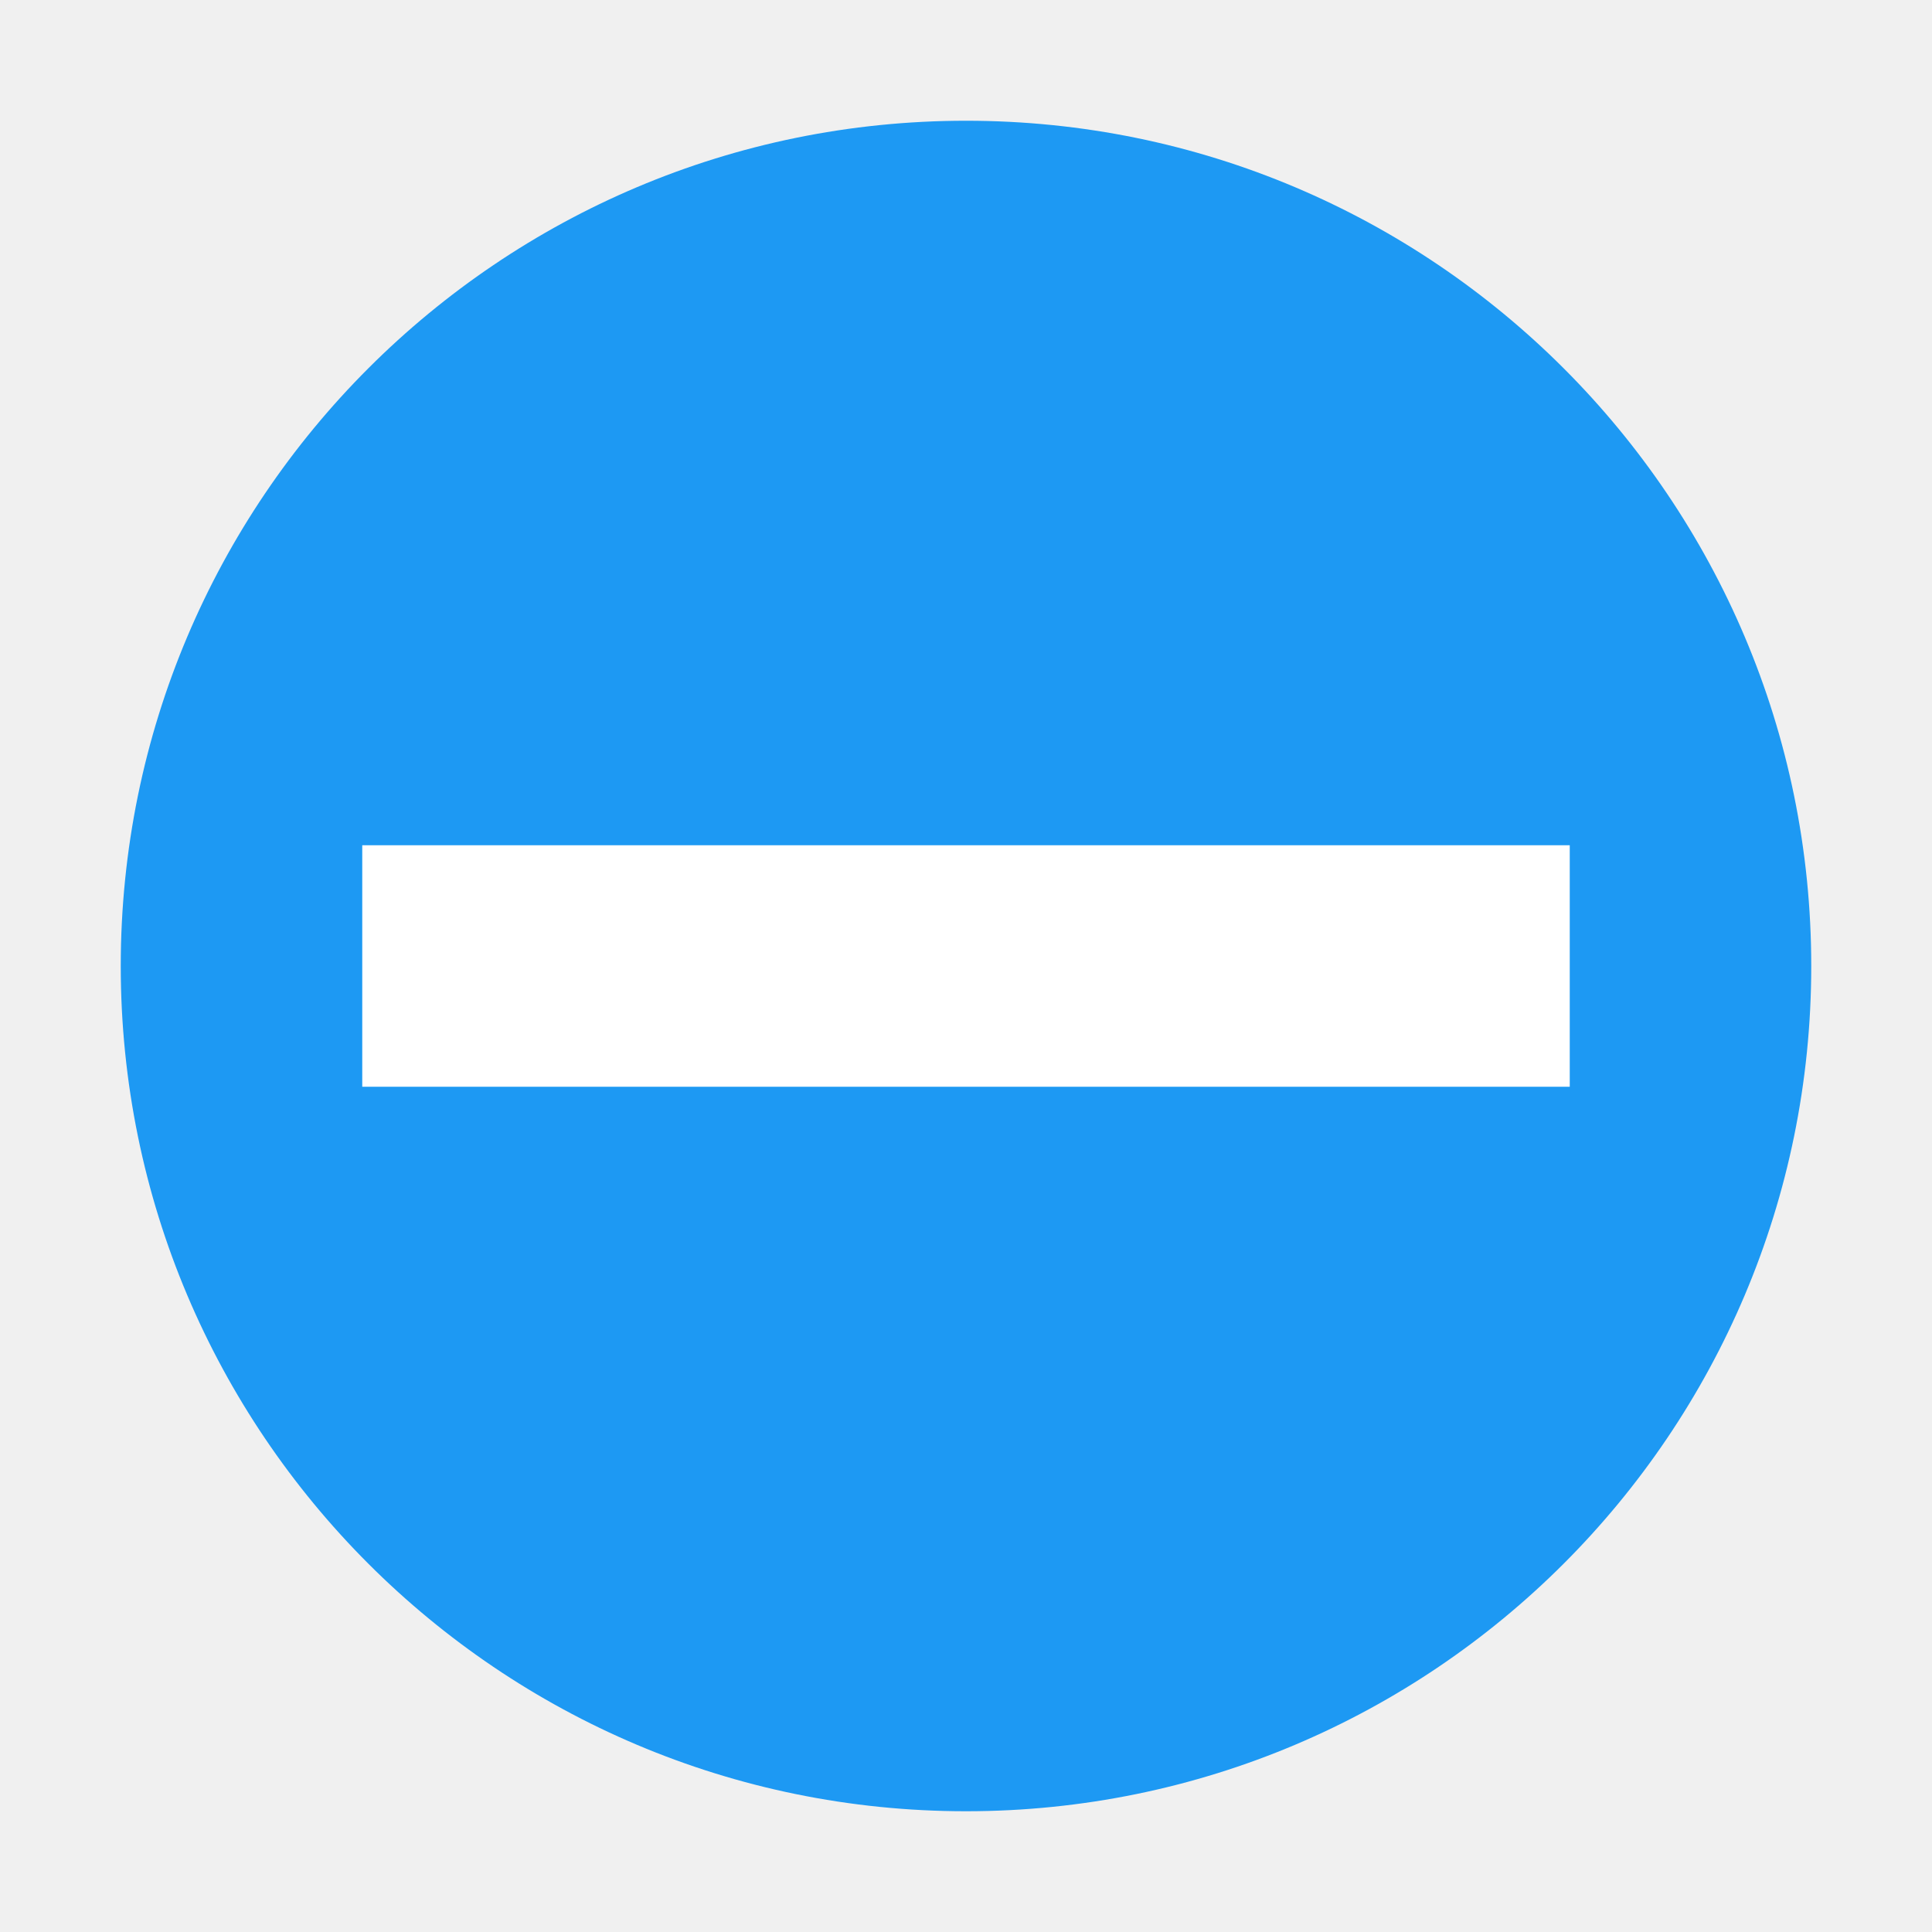
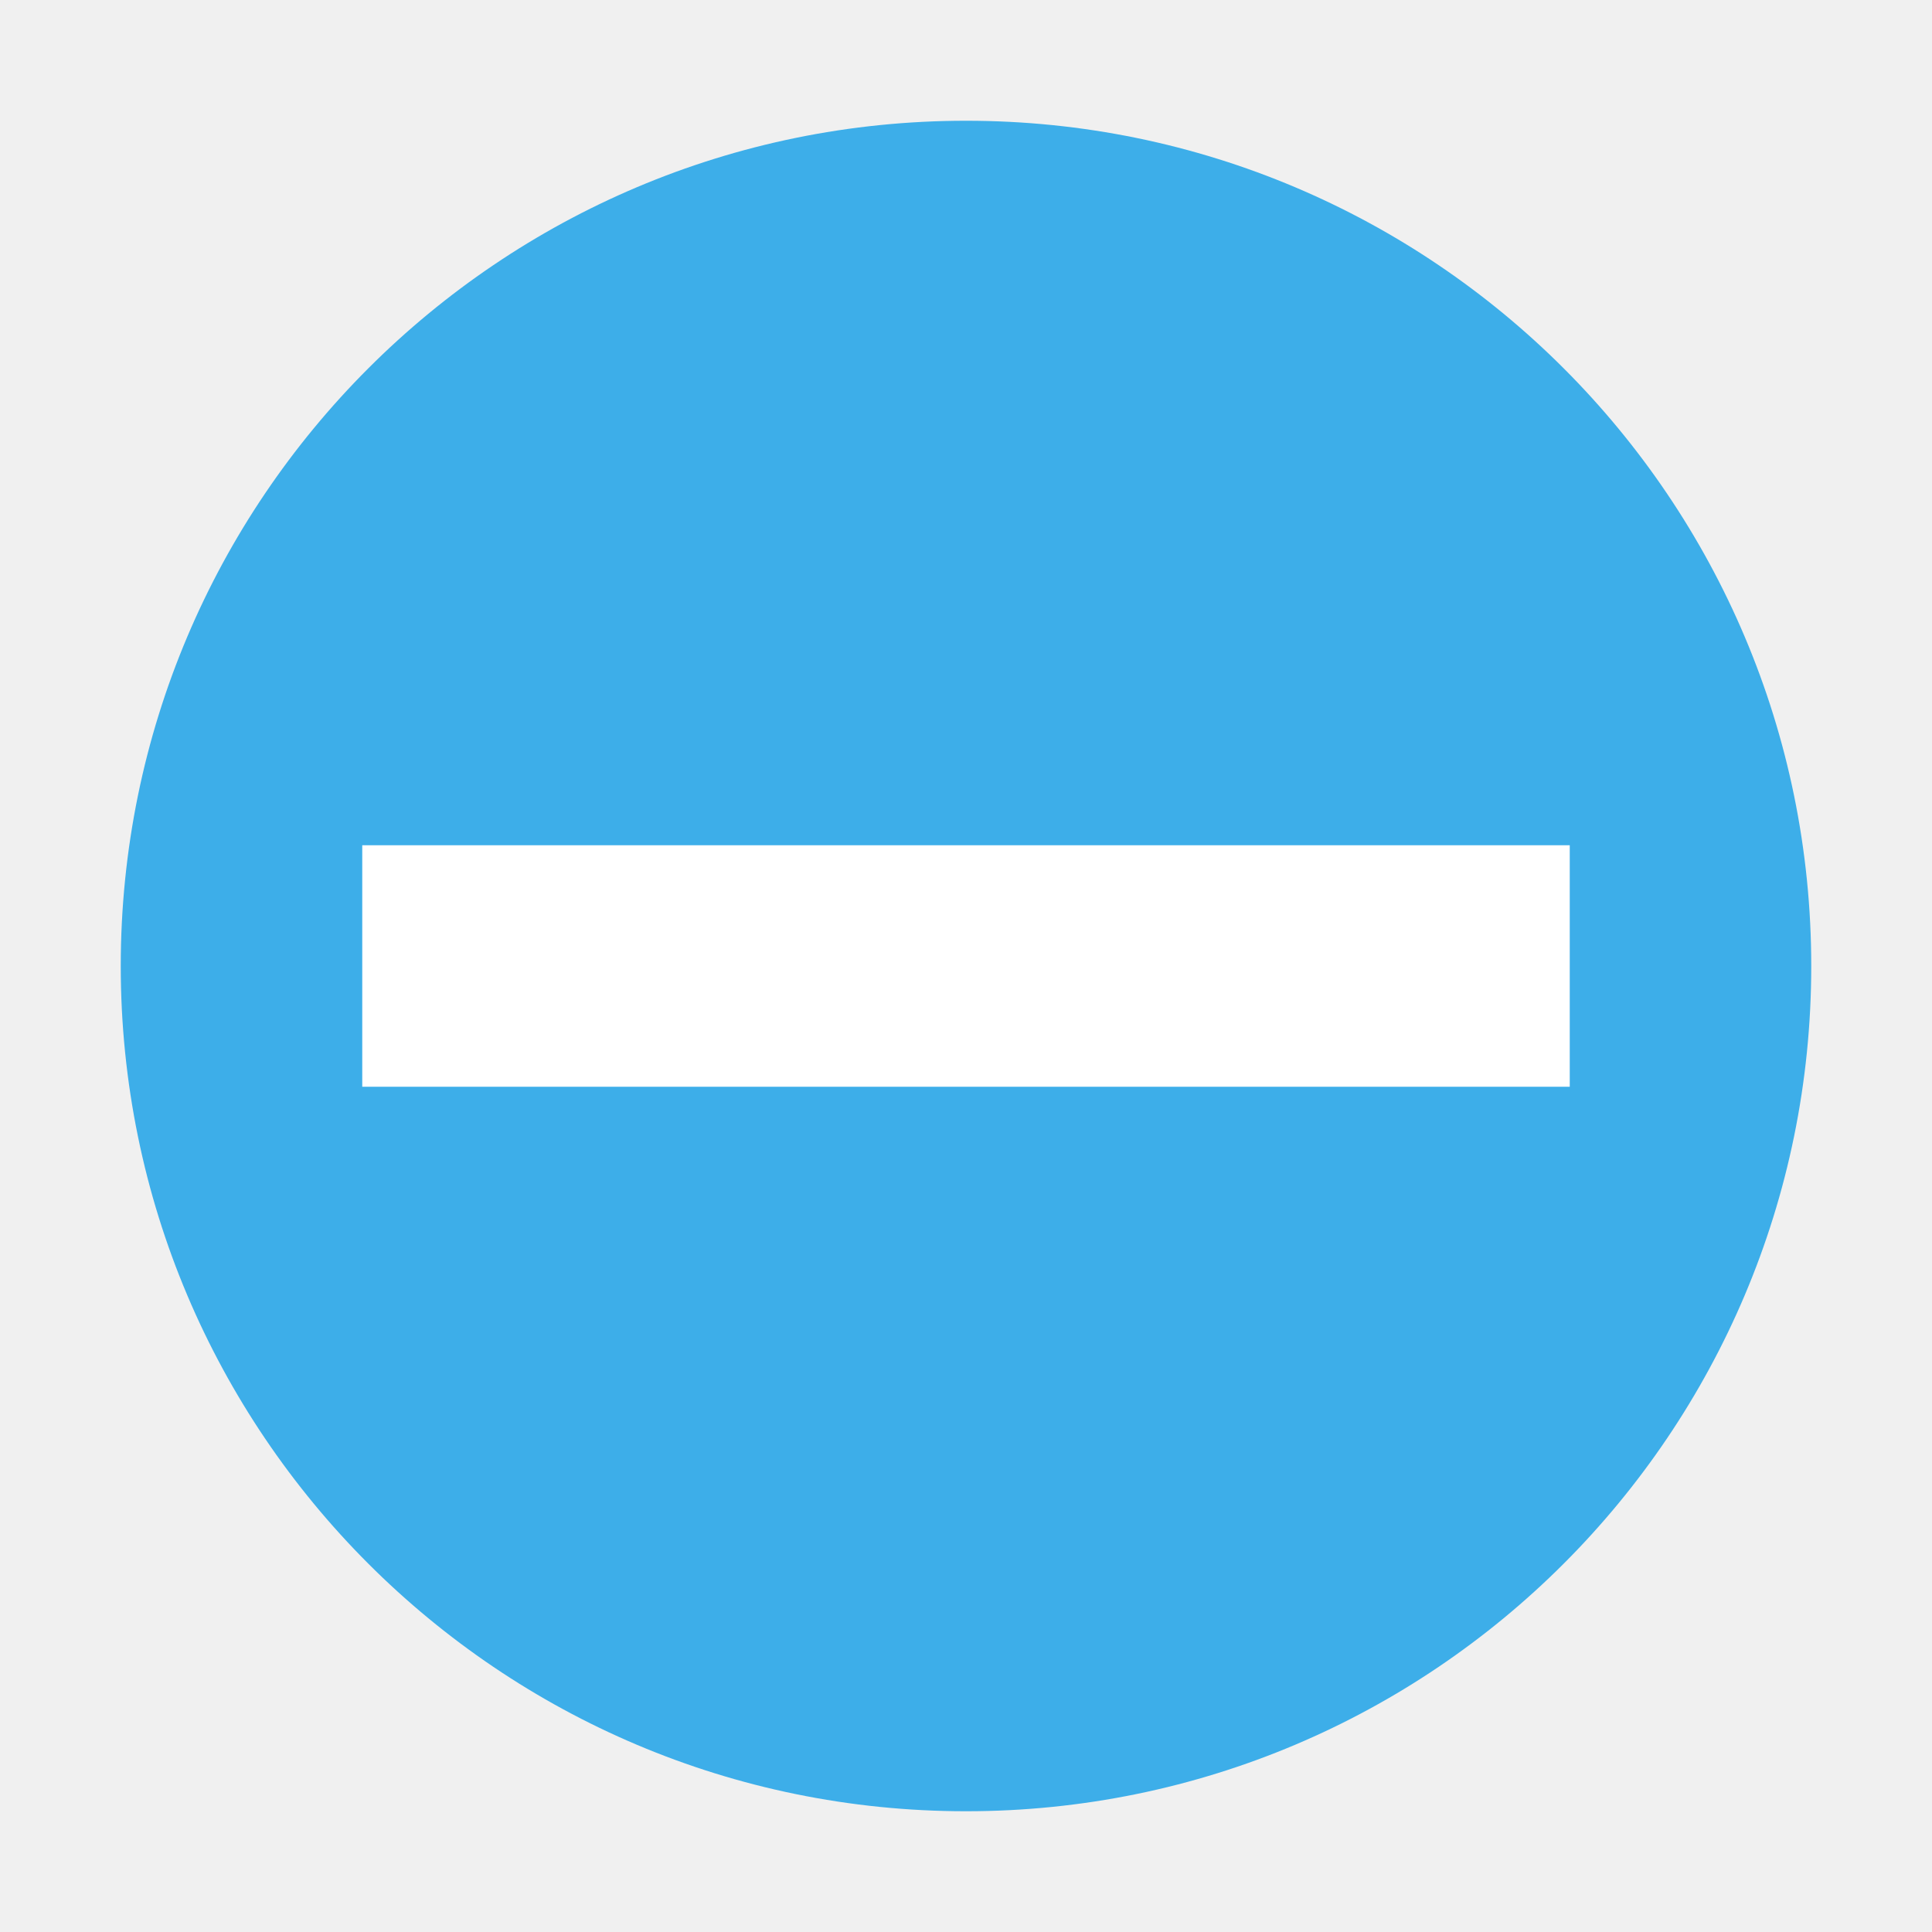
- <svg xmlns="http://www.w3.org/2000/svg" width="16" height="16" viewBox="0 0 16 16" id="svg2" version="1.1">
-   <defs id="defs4" />
-   <g id="layer1" transform="translate(0,-1036.362)">
-     <path style="opacity:1;fill:#1d99f3;fill-opacity:1;stroke:none;stroke-width:2;stroke-linecap:round;stroke-linejoin:round;stroke-miterlimit:4;stroke-dasharray:none;stroke-opacity:1" d="m 15,1044.362 a 7,7 0 0 1 -7,7 7,7 0 0 1 -7,-7 7,7 0 0 1 7,-7 7,7 0 0 1 7,7 z" id="path4136" />
-     <rect y="-13" x="1043.362" height="10" width="2" id="rect4140" style="opacity:1;fill:#ffffff;fill-opacity:1;stroke:none;stroke-width:2;stroke-linecap:round;stroke-linejoin:round;stroke-miterlimit:4;stroke-dasharray:none;stroke-opacity:1" transform="matrix(0,1,-1,0,0,0)" />
-   </g>
+ <svg xmlns="http://www.w3.org/2000/svg" viewBox="0 0 16 16">
+   <defs id="defs3051">
+     <style type="text/css" id="current-color-scheme">
+       .ColorScheme-Highlight {
+         color:#3daee9;
+       }
+       </style>
+   </defs>
+   <path style="fill:currentColor;fill-opacity:1;stroke:none" d="M 8 1 A 7 7 0 0 0 1 8 A 7 7 0 0 0 8 15 A 7 7 0 0 0 15 8 A 7 7 0 0 0 8 1 z " class="ColorScheme-Highlight" />
+   <path style="fill:#ffffff;fill-opacity:1;stroke:none" d="M 3 7 L 3 9 L 13 9 L 13 7 L 3 7 z " />
</svg>
